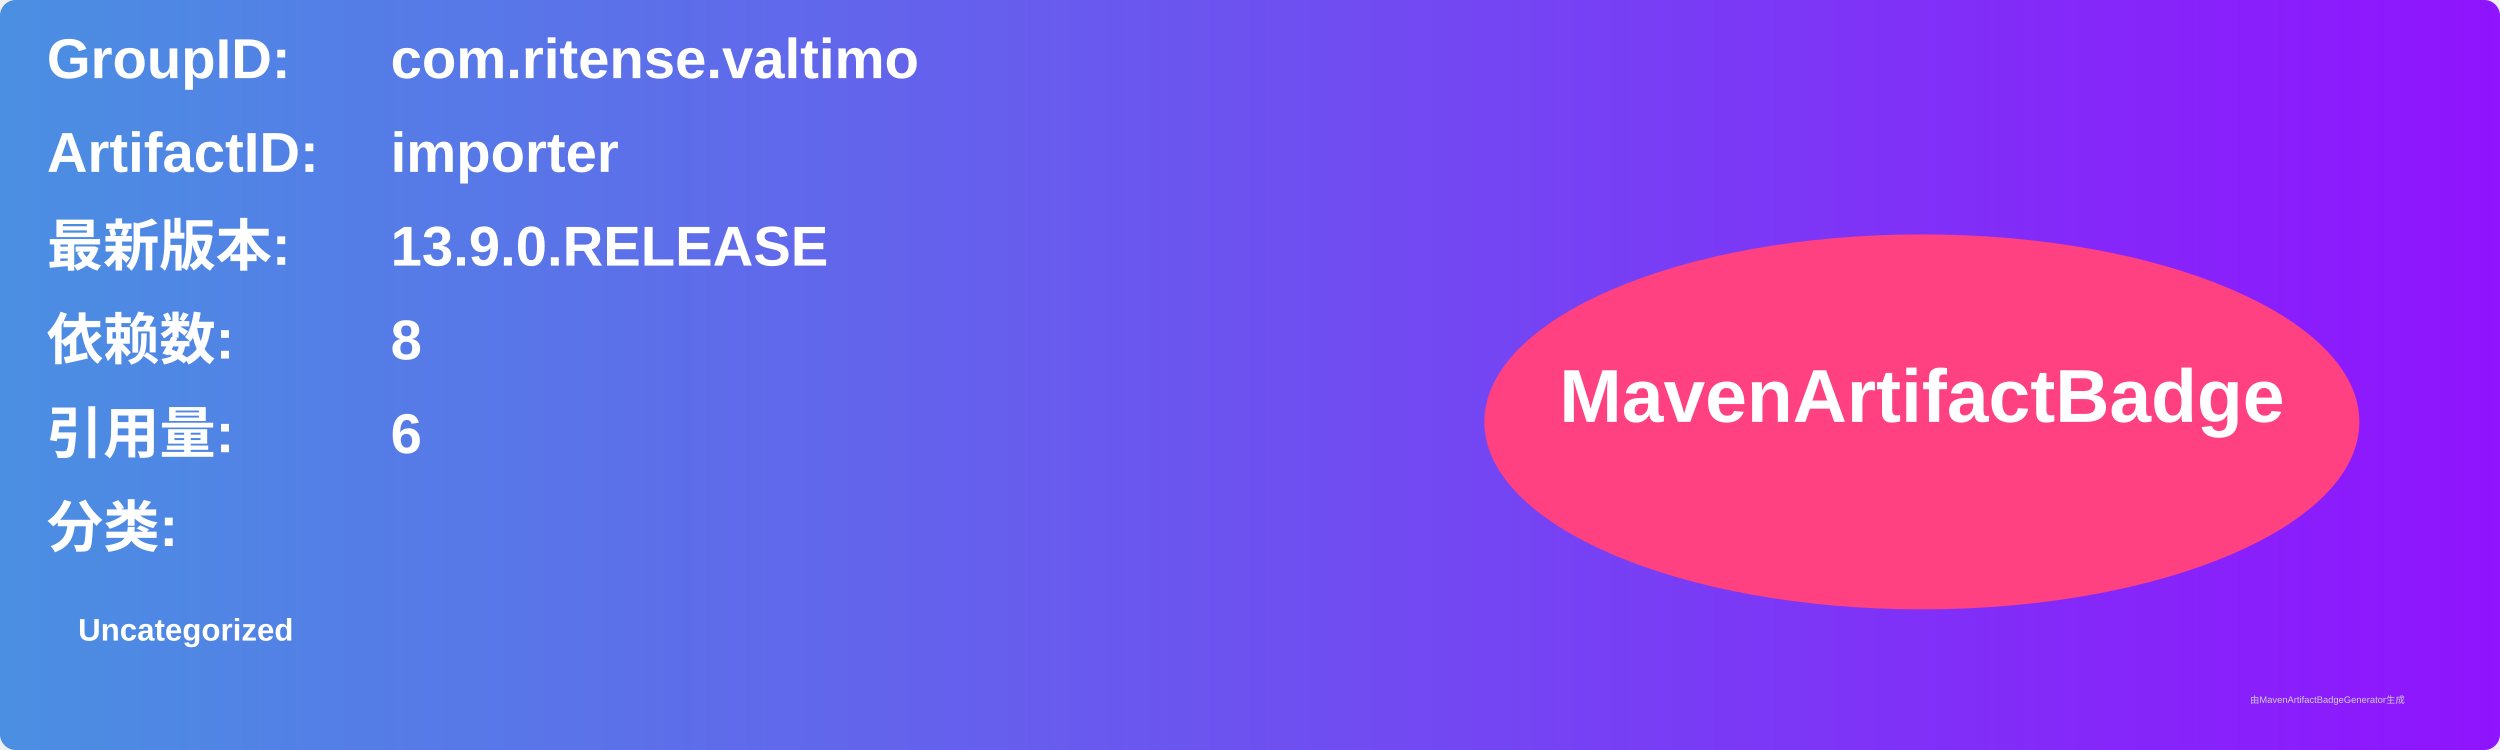
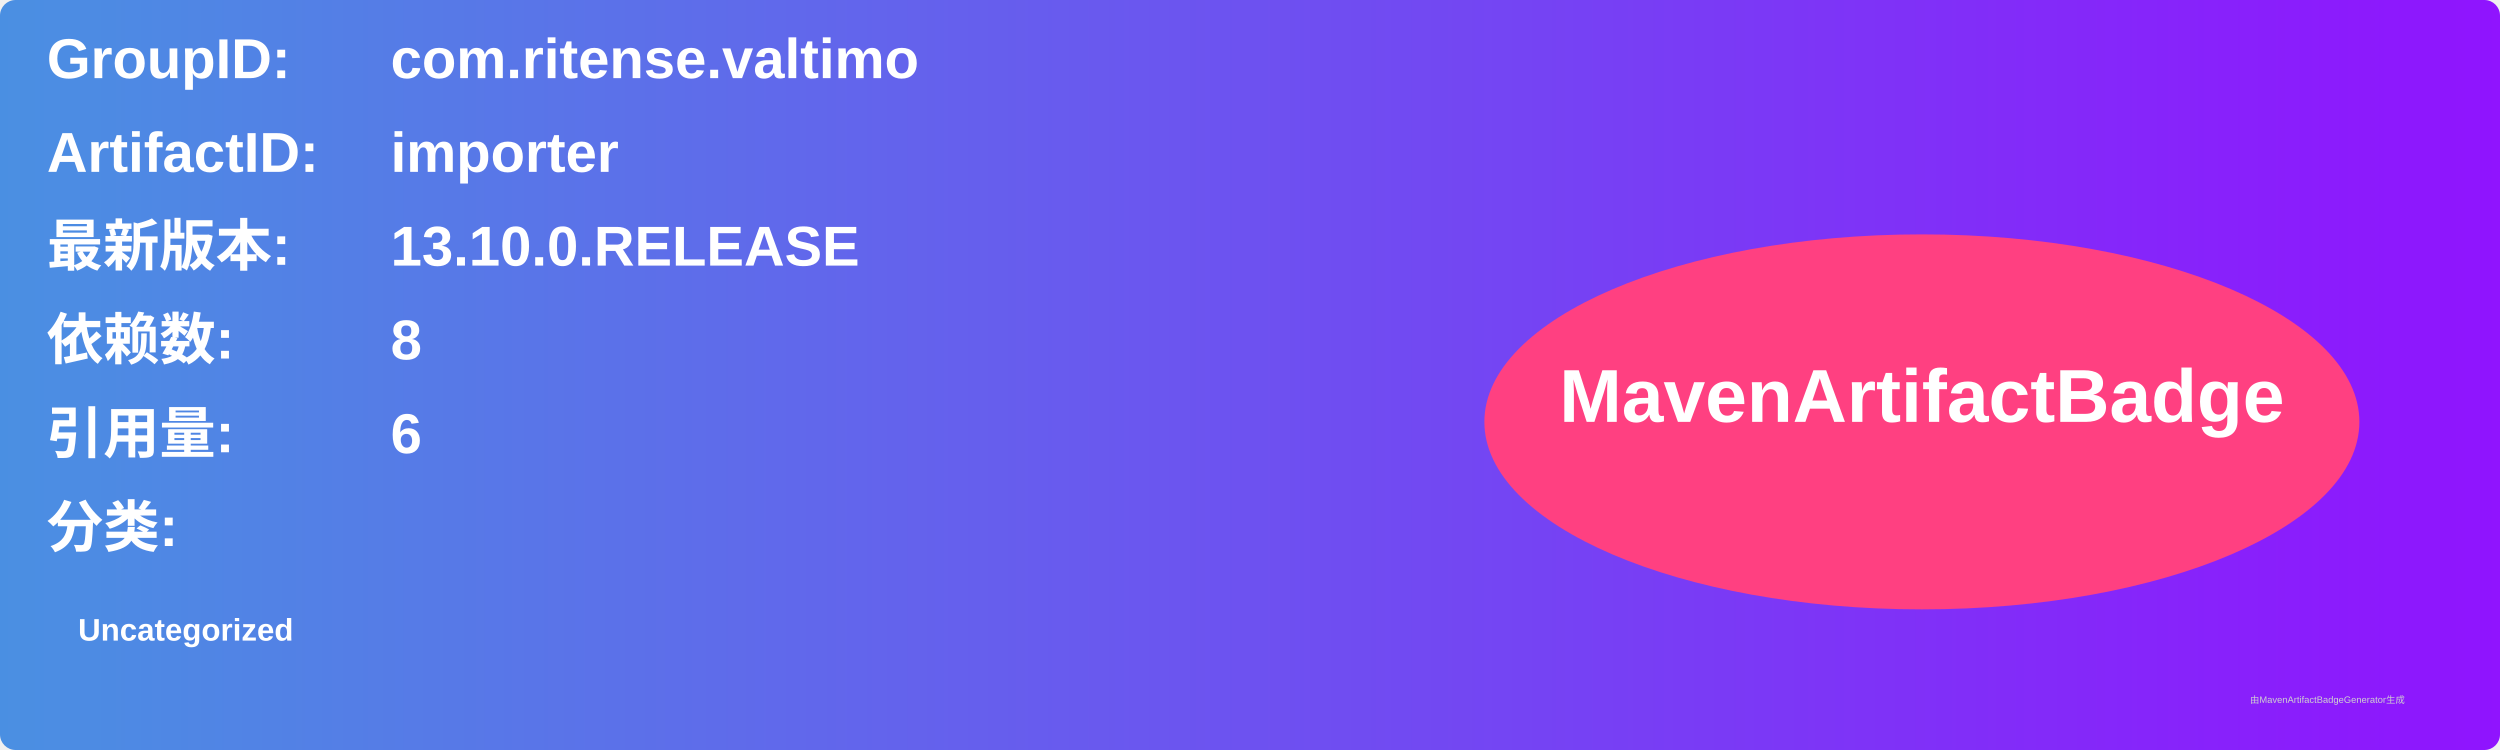
<svg xmlns="http://www.w3.org/2000/svg" width="800" height="240" viewBox="0 0 800 240">
  <linearGradient id="grad" x1="0%" y1="0%" x2="100%" y2="0%">
    <stop offset="0%" stop-color="#4a90e2" />
    <stop offset="100%" stop-color="#9013fe" />
  </linearGradient>
  <rect width="100%" height="100%" rx="5" ry="5" fill="url(#grad)" />
  <g transform="translate(15, 15)">
    <text x="0" y="10" font-family="Arial" font-size="18" fill="white" font-weight="bold" width="260">GroupID:</text>
    <text x="110" y="10" font-family="Arial" font-size="18" fill="white" font-weight="bold" width="460">com.ritense.valtimo</text>
    <text x="0" y="40" font-family="Arial" font-size="18" fill="white" font-weight="bold" width="260">ArtifactID:</text>
    <text x="110" y="40" font-family="Arial" font-size="18" fill="white" font-weight="bold" width="460">importer</text>
    <text x="0" y="70" font-family="Arial" font-size="18" fill="white" font-weight="bold">最新版本:</text>
    <text x="110" y="70" font-family="Arial" font-size="18" fill="white" font-weight="bold">
-       <tspan font-weight="bold">13.9.0.RELEASE</tspan>
+       <tspan font-weight="bold">13.10.0.RELEASE</tspan>
    </text>
    <text x="0" y="100" font-family="Arial" font-size="18" fill="white" font-weight="bold">依赖数: </text>
    <text x="110" y="100" font-family="Arial" font-size="18" fill="white">
      <tspan font-weight="bold">8</tspan>
    </text>
    <text x="0" y="130" font-family="Arial" font-size="18" fill="white" font-weight="bold">引用量: </text>
    <text x="110" y="130" font-family="Arial" font-size="18" fill="white">
      <tspan font-weight="bold">6</tspan>
    </text>
    <text x="0" y="160" font-family="Arial" font-size="18" fill="white" font-weight="bold">分类:</text>
    <text x="10" y="190" font-family="Arial" font-size="10" fill="white">
      <tspan font-weight="bold">Uncategorized</tspan>
    </text>
    <ellipse cx="600" cy="120" rx="140" ry="60" fill="#ff4081" />
    <text x="600" y="120" text-anchor="middle" font-family="Arial" font-size="24" fill="white" font-weight="bold">MavenArtifactBadge</text>
  </g>
  <text x="720" y="225" font-family="Arial" font-size="3" fill="#d0d0d0">由MavenArtifactBadgeGenerator生成</text>
</svg>
